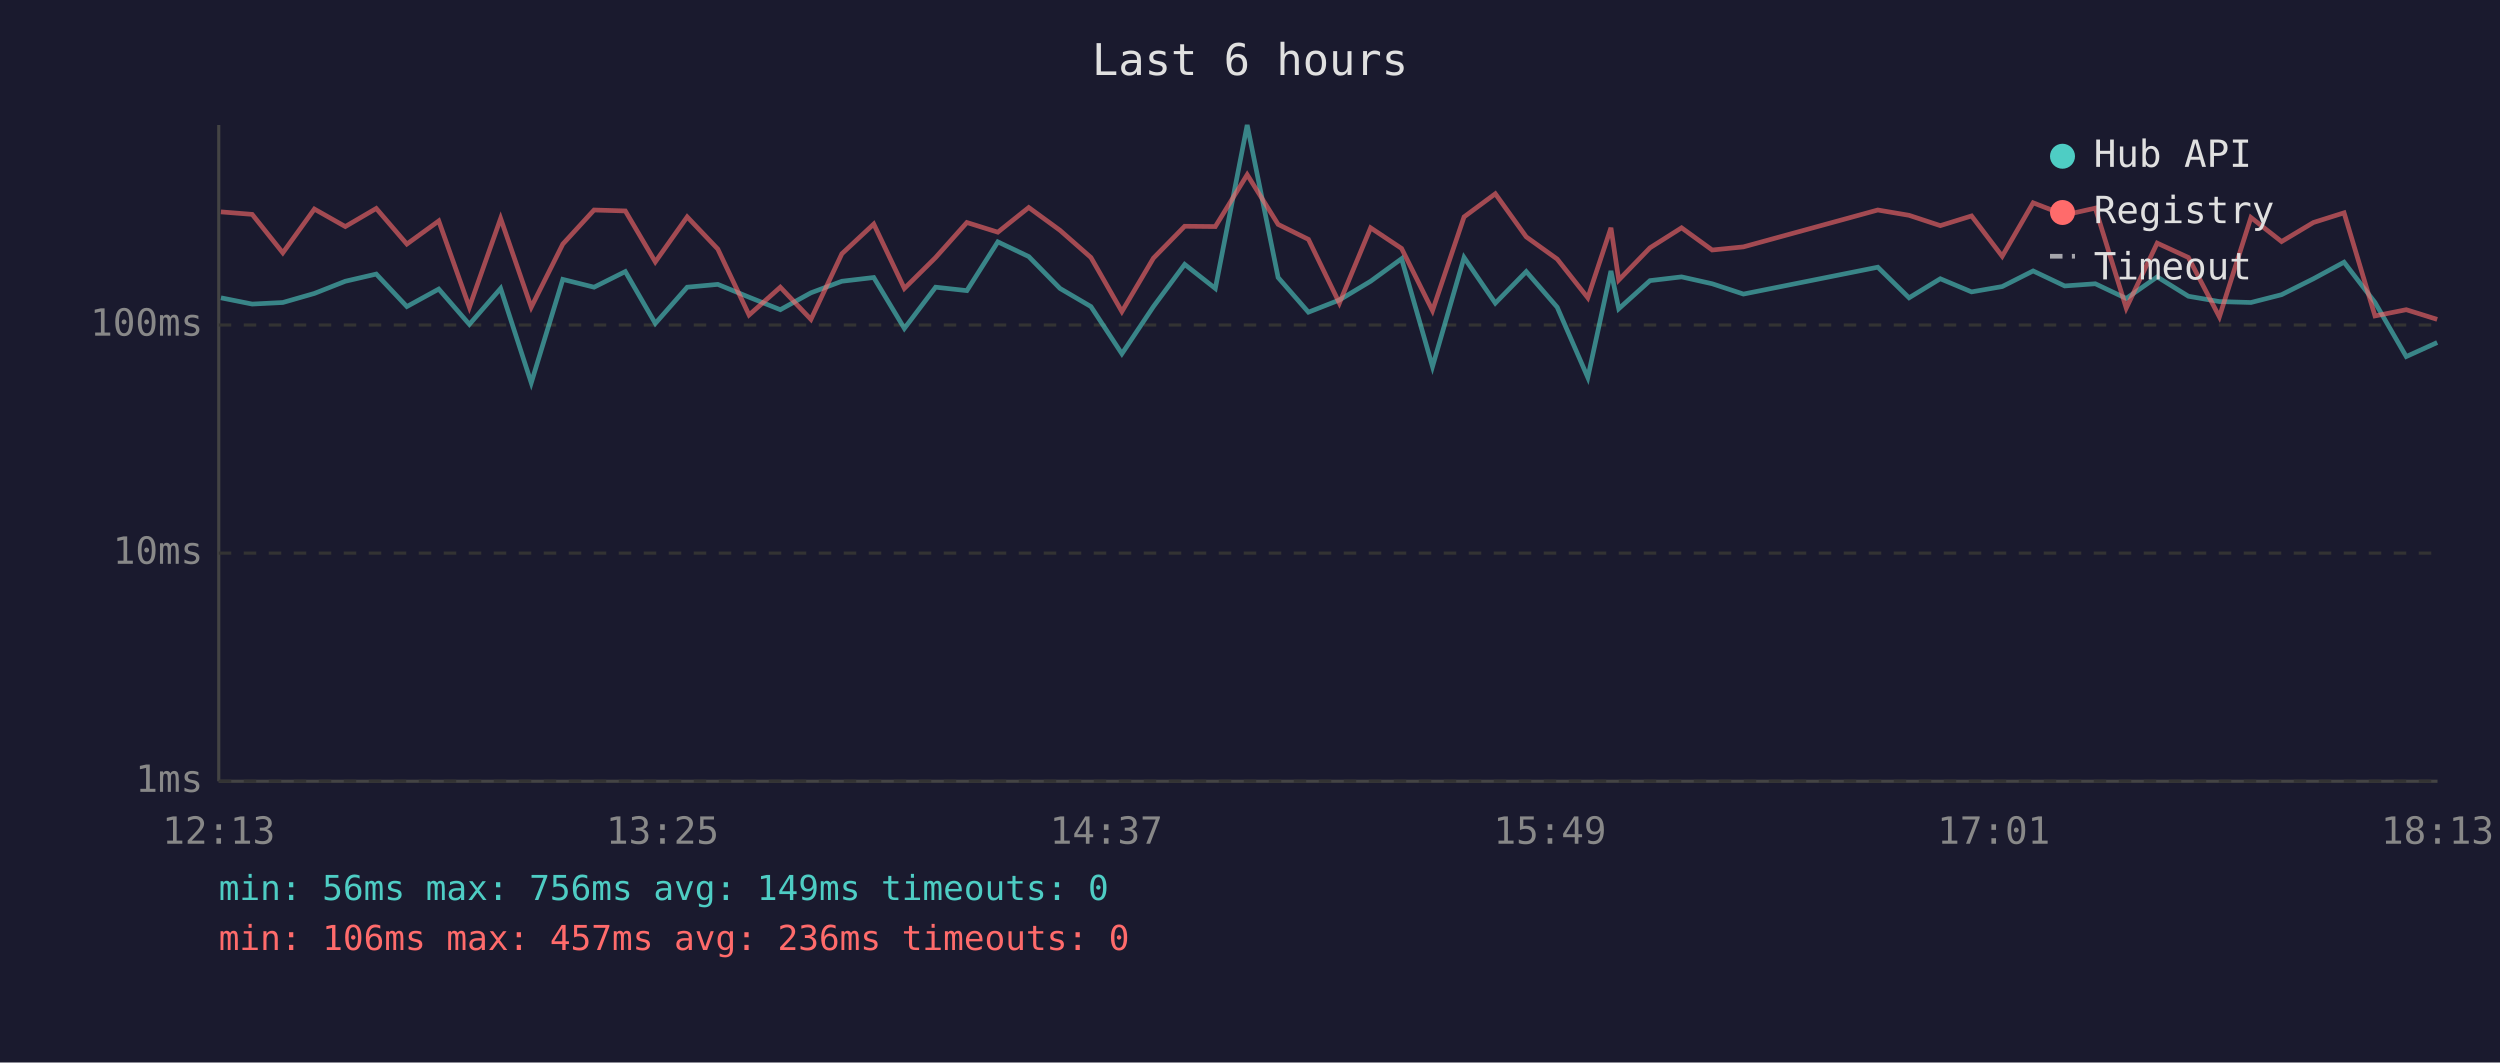
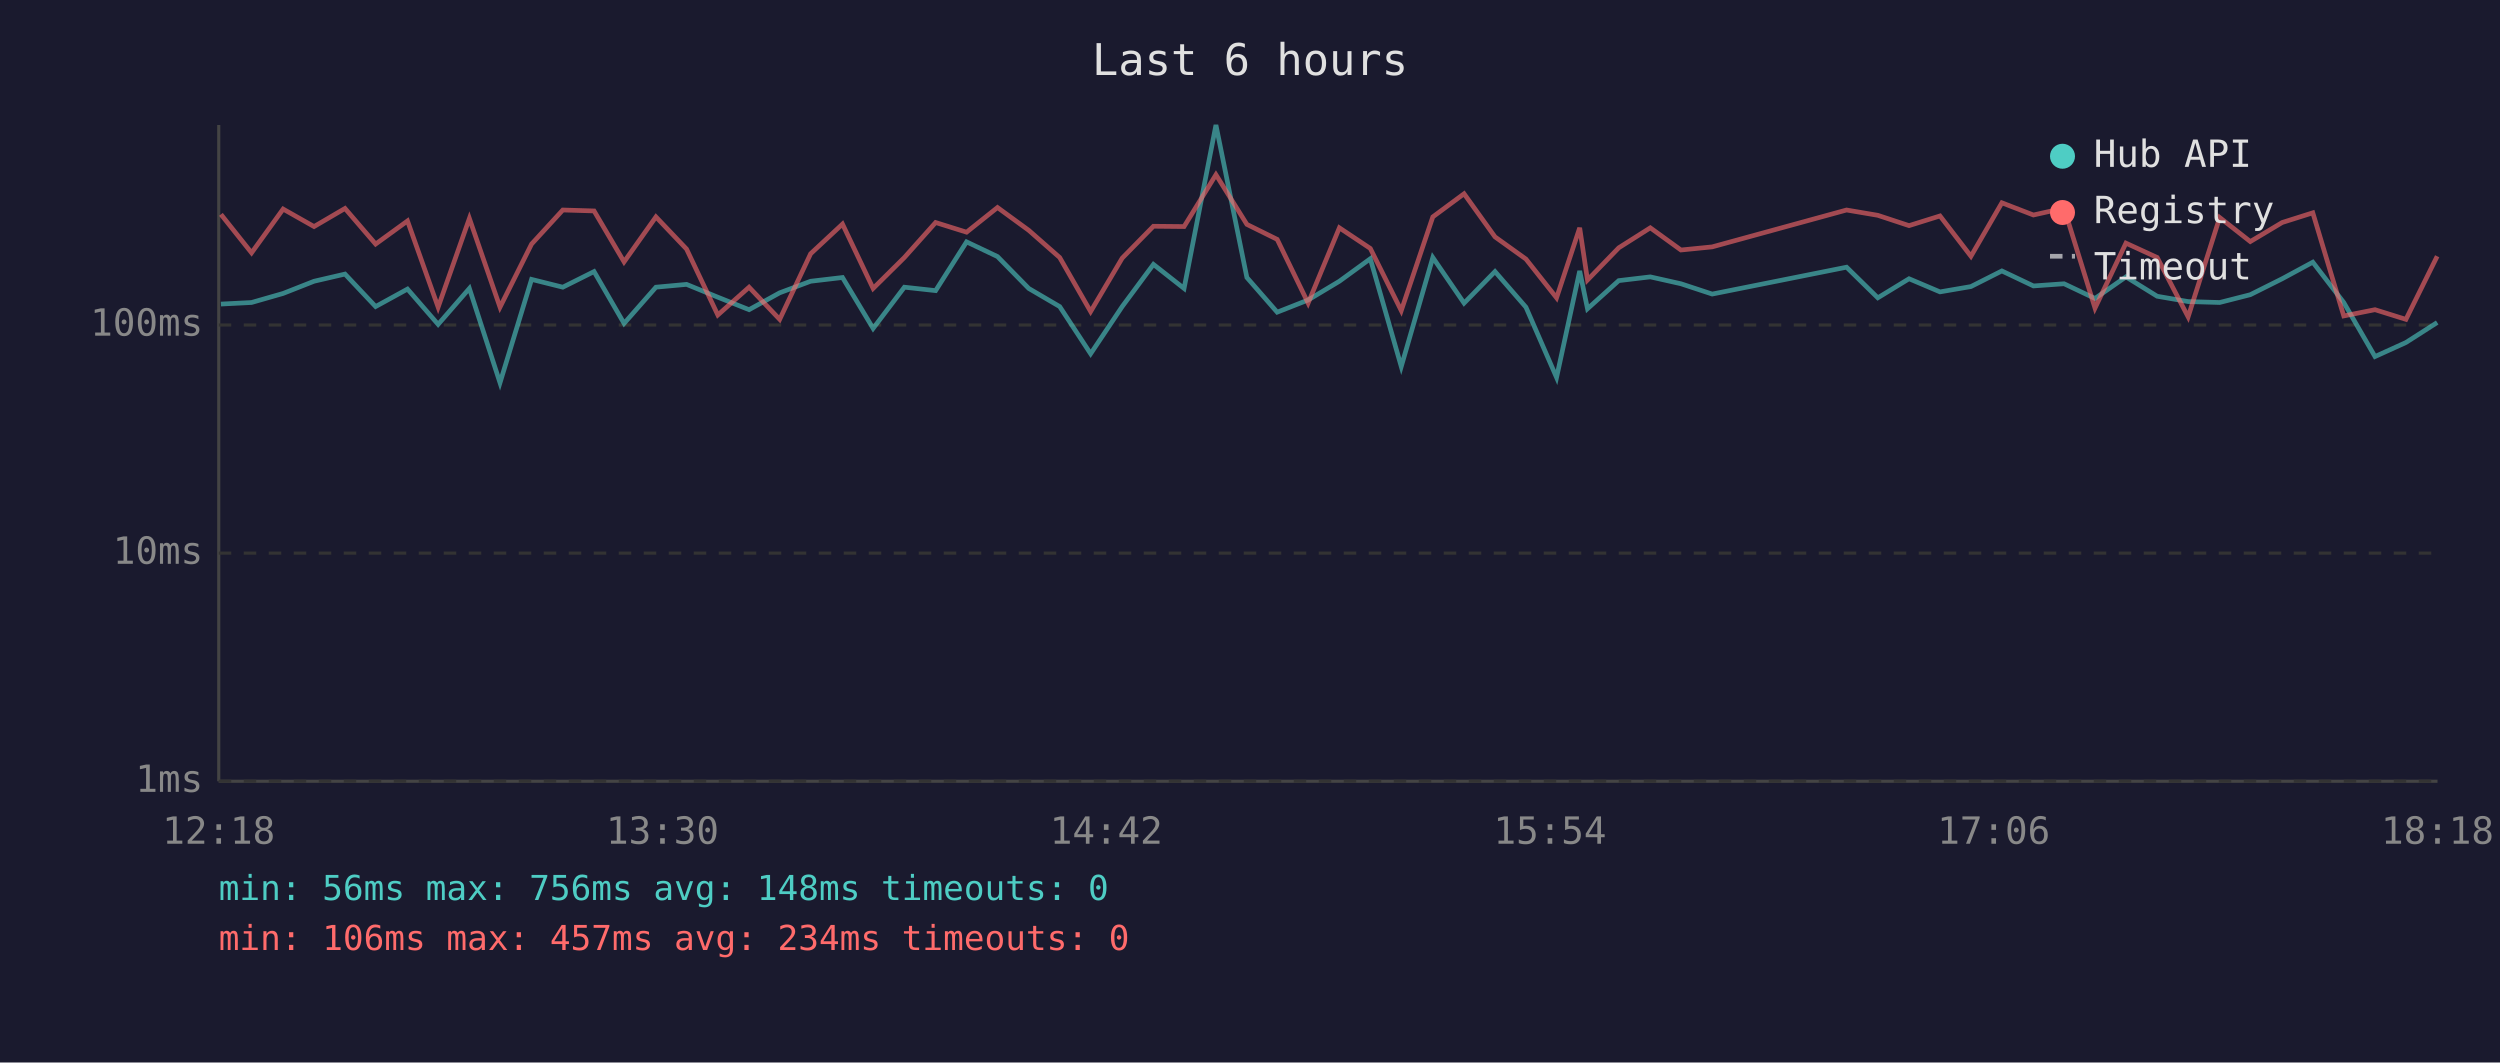
<svg xmlns="http://www.w3.org/2000/svg" viewBox="0 0 800 340" font-family="monospace" font-size="12">
  <rect width="800" height="340" fill="#1a1a2e" />
  <text x="400" y="24" fill="#e0e0e0" font-size="14" text-anchor="middle">Last 6 hours</text>
  <line x1="70" y1="40" x2="70" y2="250" stroke="#444" stroke-width="1" />
  <line x1="70" y1="250" x2="780" y2="250" stroke="#444" stroke-width="1" />
  <line x1="70" y1="250" x2="780" y2="250" stroke="#333" stroke-width="1" stroke-dasharray="4" />
  <text x="65" y="250" fill="#888" text-anchor="end" dominant-baseline="middle">1ms</text>
  <line x1="70" y1="177" x2="780" y2="177" stroke="#333" stroke-width="1" stroke-dasharray="4" />
  <text x="65" y="177" fill="#888" text-anchor="end" dominant-baseline="middle">10ms</text>
  <line x1="70" y1="104" x2="780" y2="104" stroke="#333" stroke-width="1" stroke-dasharray="4" />
  <text x="65" y="104" fill="#888" text-anchor="end" dominant-baseline="middle">100ms</text>
-   <text x="70" y="270" fill="#888" text-anchor="middle">12:13</text>
-   <text x="212" y="270" fill="#888" text-anchor="middle">13:25</text>
-   <text x="354" y="270" fill="#888" text-anchor="middle">14:37</text>
-   <text x="496" y="270" fill="#888" text-anchor="middle">15:49</text>
-   <text x="638" y="270" fill="#888" text-anchor="middle">17:01</text>
-   <text x="780" y="270" fill="#888" text-anchor="middle">18:13</text>
-   <polyline points="70.7,95.3 80.7,97.3 90.5,96.8 100.6,93.9 110.5,90.0 120.4,87.7 130.2,98.1 140.4,92.5 150.2,103.8 160.2,92.3 170.0,122.5 180.1,89.4 190.1,91.9 200.1,86.9 209.7,103.5 219.9,91.9 229.7,91.0 239.7,95.1 249.7,99.1 259.5,93.7 269.4,90.0 279.6,88.8 289.4,105.1 299.4,91.9 309.4,93.0 319.3,77.4 329.2,82.1 339.2,92.3 349.1,98.1 359.0,113.2 369.1,98.1 379.1,84.6 388.9,92.3 399.1,40.0 409.0,88.8 418.7,99.9 428.6,96.0 438.6,90.0 448.5,82.8 458.4,117.3 468.5,82.4 478.5,97.0 488.4,86.9 498.3,98.3 508.1,120.8 515.5,86.7 518.0,98.8 528.0,89.8 538.1,88.6 547.9,90.8 557.9,94.1 600.9,85.5 610.9,95.3 620.9,89.2 630.9,93.4 640.7,91.7 650.6,86.7 660.7,91.5 670.5,90.8 680.4,95.5 690.3,88.6 700.3,94.8 710.2,96.5 720.3,96.8 730.1,94.3 740.3,89.2 750.1,83.9 760.0,96.8 770.0,114.1 779.9,109.6" fill="none" stroke="#4ecdc4" stroke-width="1.5" opacity="0.6" />
-   <polyline points="70.7,67.8 80.7,68.6 90.5,80.9 100.6,66.9 110.5,72.5 120.4,66.7 130.2,78.1 140.4,70.7 150.2,98.3 160.2,69.9 170.0,98.3 180.1,78.1 190.1,67.2 200.1,67.5 209.7,83.8 219.9,69.4 229.7,79.7 239.7,100.8 249.7,91.9 259.5,102.2 269.4,81.2 279.6,71.7 289.4,92.3 299.4,82.4 309.4,71.2 319.3,74.3 329.2,66.4 339.2,73.7 349.1,82.4 359.0,99.7 369.1,82.6 379.1,72.4 388.9,72.5 399.1,55.9 409.0,71.8 418.7,76.6 428.6,97.0 438.6,72.9 448.5,79.5 458.4,99.4 468.5,69.4 478.5,62.0 488.4,75.8 498.3,82.9 508.1,95.3 515.5,72.9 518.0,89.6 528.0,79.3 538.1,72.9 547.9,80.0 557.9,79.0 600.9,67.2 610.9,68.9 620.9,72.2 630.9,69.1 640.7,82.0 650.6,64.9 660.7,68.8 670.5,66.6 680.4,98.6 690.3,77.8 700.3,82.4 710.2,101.4 720.3,69.6 730.1,77.3 740.3,71.2 750.1,68.1 760.0,101.1 770.0,99.1 779.9,102.2" fill="none" stroke="#ff6b6b" stroke-width="1.5" opacity="0.6" />
+   <text x="70" y="270" fill="#888" text-anchor="middle">12:18</text>
+   <text x="212" y="270" fill="#888" text-anchor="middle">13:30</text>
+   <text x="354" y="270" fill="#888" text-anchor="middle">14:42</text>
+   <text x="496" y="270" fill="#888" text-anchor="middle">15:54</text>
+   <text x="638" y="270" fill="#888" text-anchor="middle">17:06</text>
+   <text x="780" y="270" fill="#888" text-anchor="middle">18:18</text>
+   <polyline points="70.7,97.3 80.5,96.8 90.6,93.9 100.5,90.0 110.4,87.7 120.2,98.1 130.4,92.5 140.2,103.8 150.2,92.3 160.0,122.5 170.1,89.4 180.1,91.9 190.1,86.9 199.7,103.5 209.9,91.9 219.7,91.0 229.7,95.1 239.7,99.1 249.5,93.7 259.4,90.0 269.6,88.8 279.4,105.1 289.4,91.9 299.4,93.0 309.3,77.4 319.2,82.1 329.2,92.3 339.1,98.1 349.0,113.2 359.1,98.1 369.1,84.6 378.9,92.3 389.1,40.0 399.0,88.8 408.7,99.9 418.6,96.0 428.6,90.0 438.5,82.8 448.4,117.3 458.5,82.4 468.5,97.0 478.4,86.9 488.3,98.3 498.1,120.8 505.5,86.7 508.0,98.8 518.0,89.8 528.1,88.6 537.9,90.8 547.9,94.1 590.9,85.5 600.9,95.3 610.9,89.2 620.8,93.4 630.7,91.7 640.6,86.7 650.7,91.5 660.5,90.8 670.4,95.5 680.3,88.6 690.3,94.8 700.2,96.5 710.3,96.8 720.1,94.3 730.3,89.2 740.1,83.9 750.0,96.8 760.0,114.1 769.9,109.6 779.9,103.2" fill="none" stroke="#4ecdc4" stroke-width="1.5" opacity="0.6" />
+   <polyline points="70.7,68.6 80.5,80.9 90.6,66.9 100.5,72.5 110.4,66.7 120.2,78.1 130.4,70.7 140.2,98.3 150.2,69.9 160.0,98.3 170.1,78.1 180.1,67.2 190.1,67.5 199.7,83.8 209.9,69.4 219.7,79.7 229.7,100.8 239.7,91.9 249.5,102.2 259.4,81.2 269.6,71.7 279.4,92.3 289.4,82.4 299.4,71.2 309.3,74.3 319.2,66.4 329.2,73.7 339.1,82.4 349.0,99.7 359.1,82.6 369.1,72.4 378.9,72.5 389.1,55.9 399.0,71.8 408.7,76.6 418.6,97.0 428.6,72.9 438.5,79.5 448.4,99.4 458.5,69.4 468.5,62.0 478.4,75.8 488.3,82.9 498.1,95.3 505.5,72.9 508.0,89.6 518.0,79.3 528.1,72.9 537.9,80.0 547.9,79.0 590.9,67.2 600.9,68.9 610.9,72.2 620.8,69.1 630.7,82.0 640.6,64.9 650.7,68.8 660.5,66.6 670.4,98.6 680.3,77.8 690.3,82.4 700.2,101.4 710.3,69.6 720.1,77.3 730.3,71.2 740.1,68.1 750.0,101.1 760.0,99.1 769.9,102.2 779.9,82.0" fill="none" stroke="#ff6b6b" stroke-width="1.5" opacity="0.6" />
  <circle cx="660" cy="50" r="4" fill="#4ecdc4" />
  <text x="670" y="50" fill="#e0e0e0" dominant-baseline="middle">Hub API</text>
  <circle cx="660" cy="68" r="4" fill="#ff6b6b" />
  <text x="670" y="68" fill="#e0e0e0" dominant-baseline="middle">Registry</text>
  <line x1="656" y1="82" x2="664" y2="82" stroke="#e0e0e0" stroke-width="1.5" stroke-dasharray="4,3" opacity="0.7" />
  <text x="670" y="86" fill="#e0e0e0" dominant-baseline="middle">Timeout</text>
-   <text x="70" y="288" fill="#4ecdc4" font-size="11">min: 56ms  max: 756ms  avg: 149ms  timeouts: 0</text>
-   <text x="70" y="304" fill="#ff6b6b" font-size="11">min: 106ms  max: 457ms  avg: 236ms  timeouts: 0</text>
+   <text x="70" y="288" fill="#4ecdc4" font-size="11">min: 56ms  max: 756ms  avg: 148ms  timeouts: 0</text>
+   <text x="70" y="304" fill="#ff6b6b" font-size="11">min: 106ms  max: 457ms  avg: 234ms  timeouts: 0</text>
</svg>
